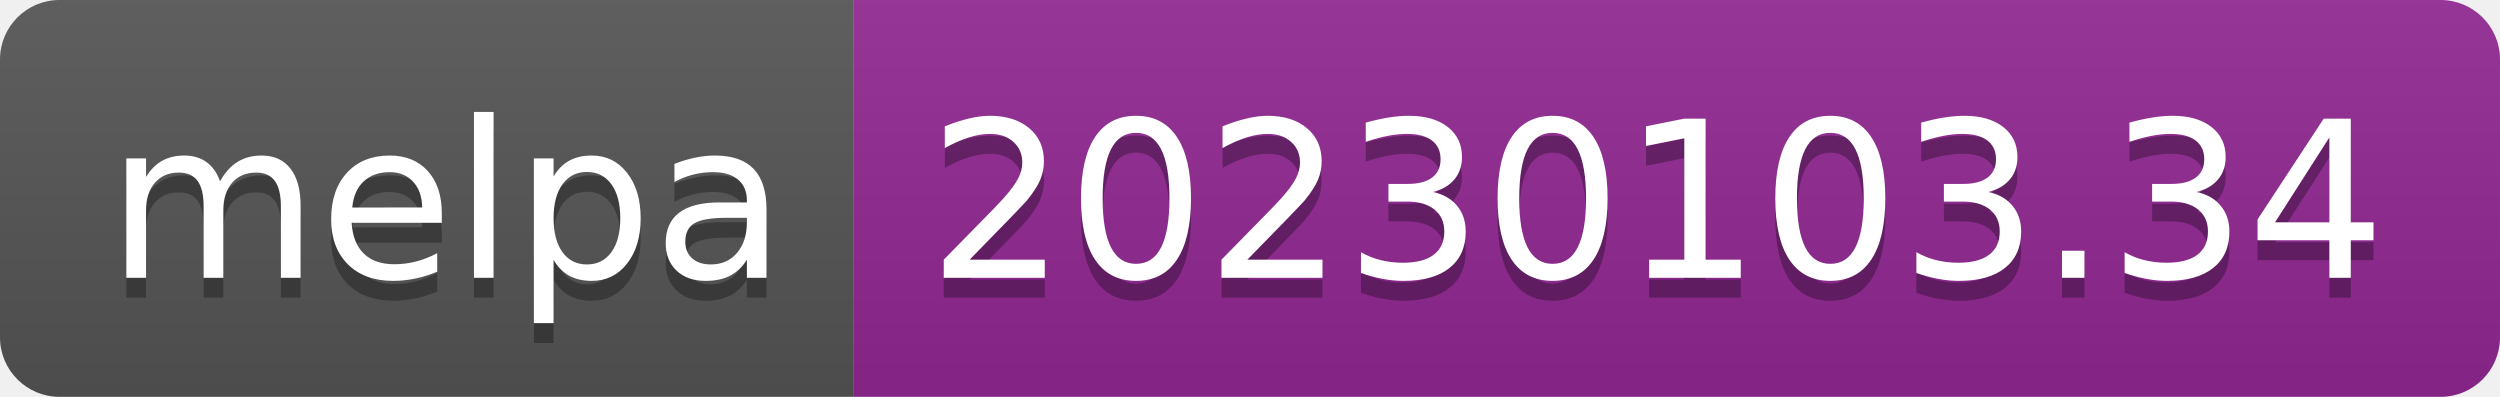
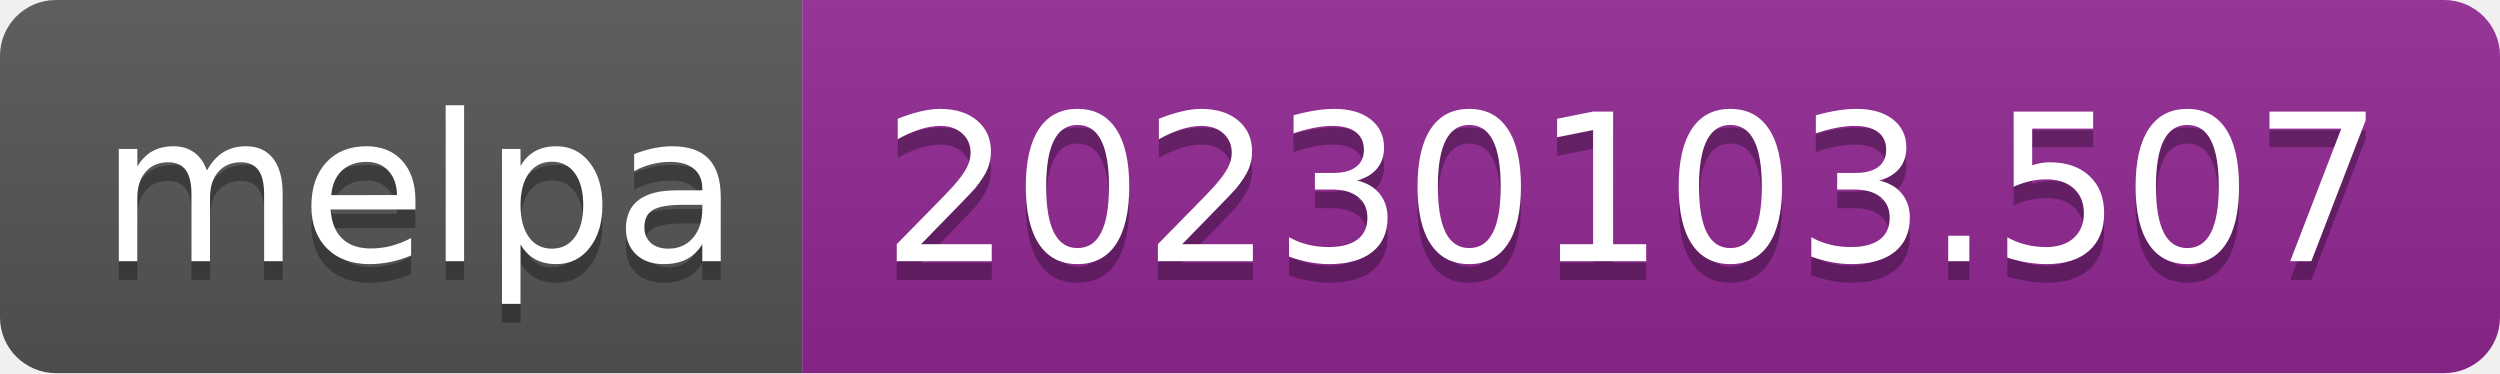
- <svg xmlns="http://www.w3.org/2000/svg" width="126" height="20" role="img" aria-label="melpa: 20230103.34">
+ <svg xmlns="http://www.w3.org/2000/svg" width="134" height="20" role="img" aria-label="melpa: 20230103.507">
  <linearGradient id="s" x2="0" y2="100%">
    <stop offset="0" stop-color="#bbb" stop-opacity=".1" />
    <stop offset="1" stop-opacity=".1" />
  </linearGradient>
  <clipPath id="r">
-     <rect width="126" height="20" rx="3" fill="#fff" />
+     <rect width="134" height="20" rx="3" fill="#fff" />
  </clipPath>
  <g clip-path="url(#r)">
    <rect width="43" height="20" fill="#555" />
-     <rect x="43" width="83" height="20" fill="#922793" />
-     <rect width="126" height="20" fill="url(#s)" />
+     <rect x="43" width="91" height="20" fill="#922793" />
+     <rect width="134" height="20" fill="url(#s)" />
  </g>
  <g fill="#fff" text-anchor="middle" font-family="Verdana,Geneva,DejaVu Sans,sans-serif" text-rendering="geometricPrecision" font-size="110">
    <text aria-hidden="true" x="225" y="150" fill="#010101" fill-opacity=".3" transform="scale(.1)" textLength="330">melpa</text>
    <text x="225" y="140" transform="scale(.1)" fill="#fff" textLength="330">melpa</text>
-     <text aria-hidden="true" x="835" y="150" fill="#010101" fill-opacity=".3" transform="scale(.1)" textLength="730">20230103.34</text>
-     <text x="835" y="140" transform="scale(.1)" fill="#fff" textLength="730">20230103.34</text>
+     <text aria-hidden="true" x="875" y="150" fill="#010101" fill-opacity=".3" transform="scale(.1)" textLength="810">20230103.507</text>
+     <text x="875" y="140" transform="scale(.1)" fill="#fff" textLength="810">20230103.507</text>
  </g>
</svg>
